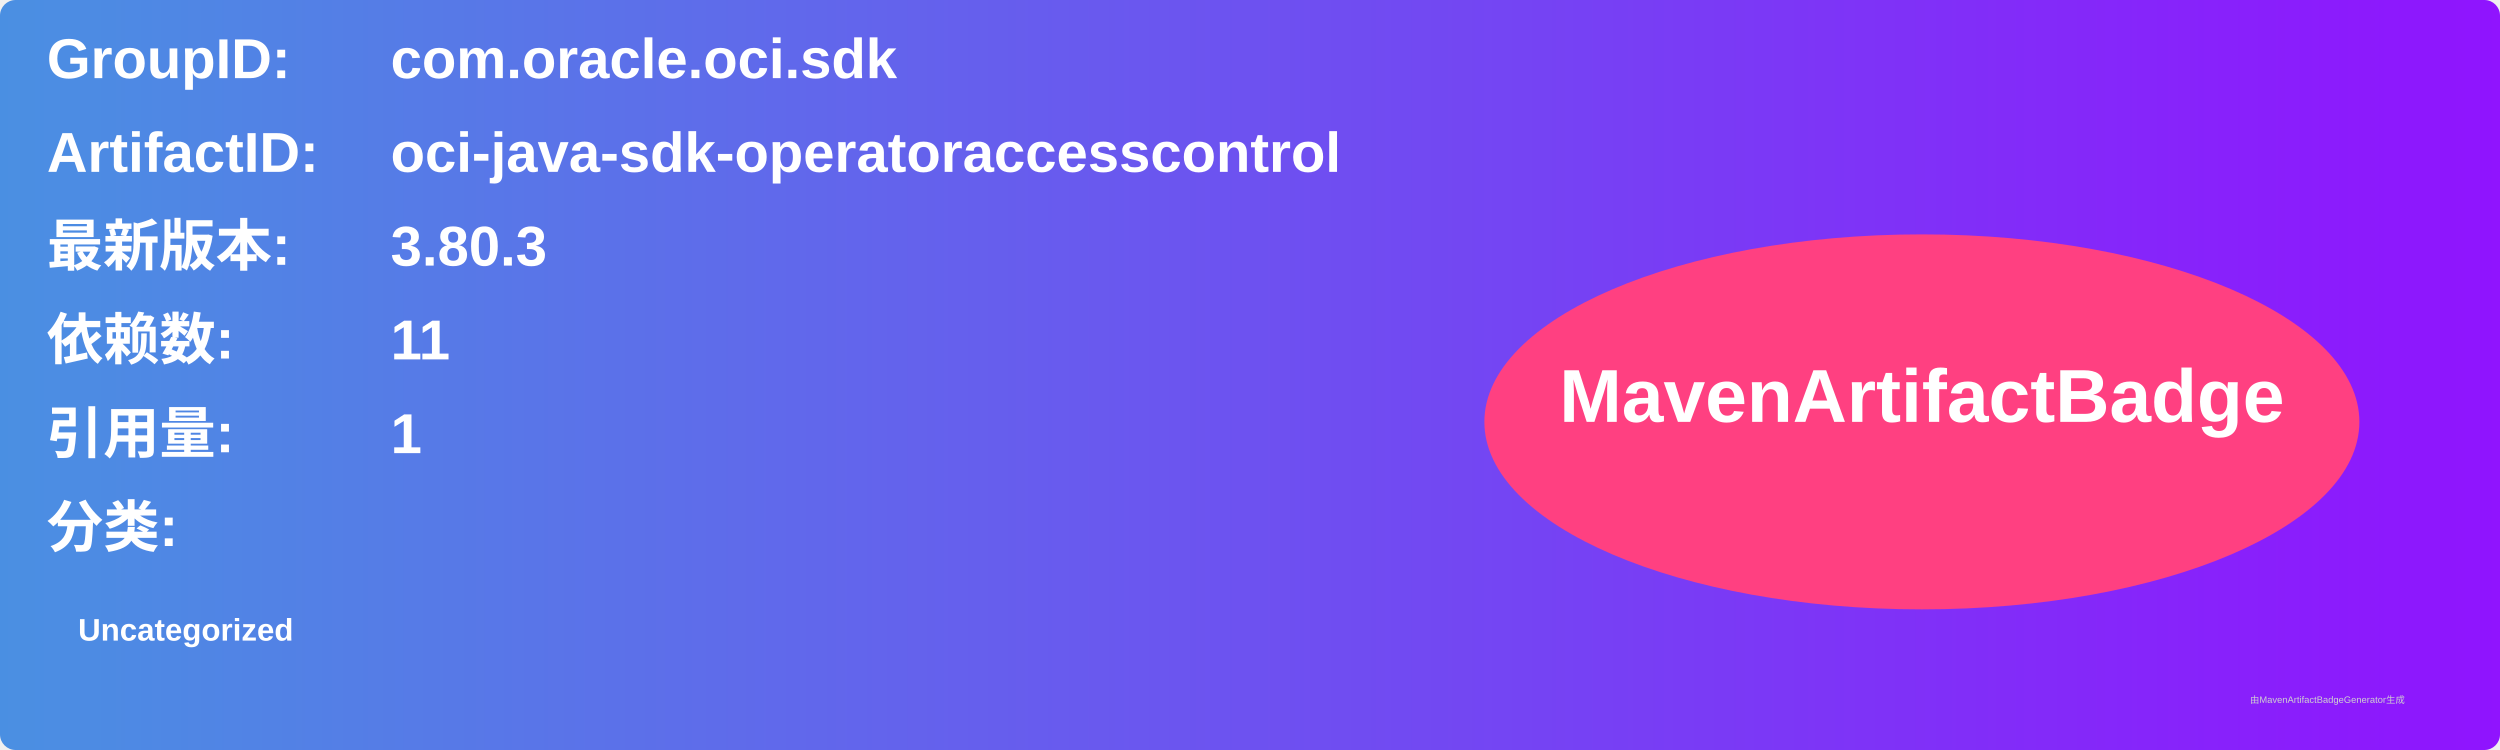
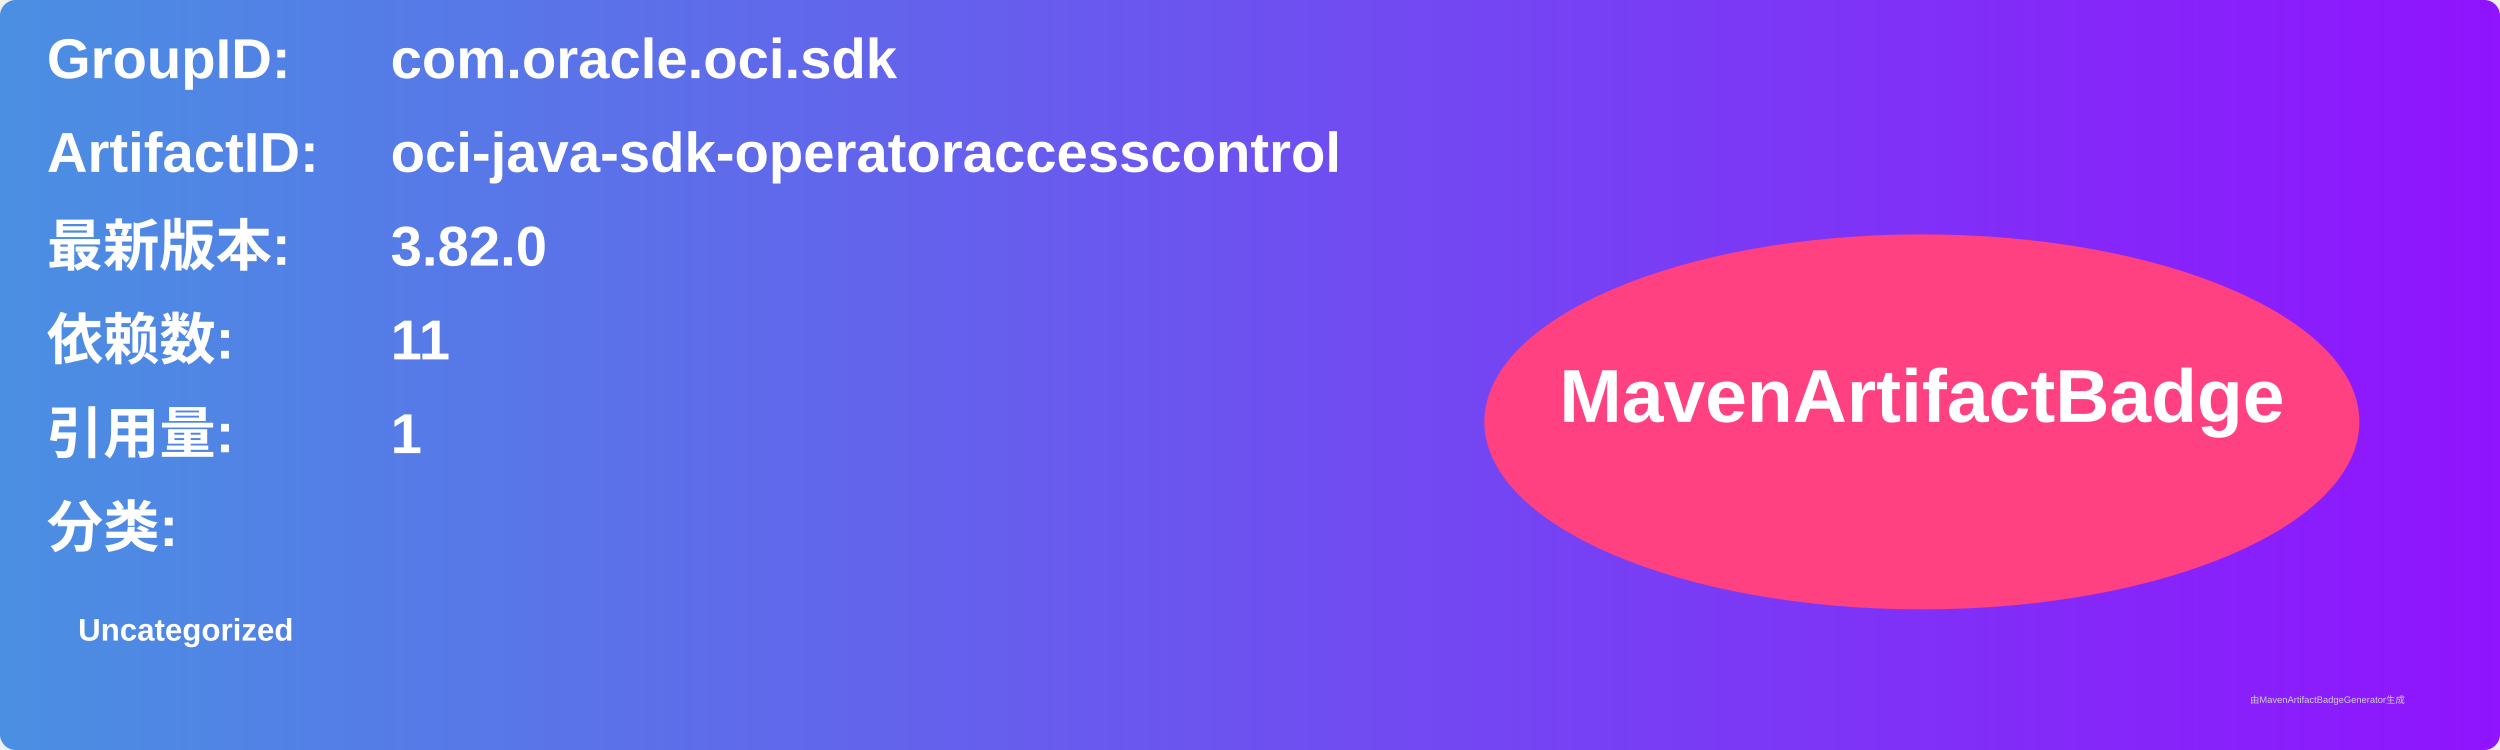
<svg xmlns="http://www.w3.org/2000/svg" width="800" height="240" viewBox="0 0 800 240">
  <linearGradient id="grad" x1="0%" y1="0%" x2="100%" y2="0%">
    <stop offset="0%" stop-color="#4a90e2" />
    <stop offset="100%" stop-color="#9013fe" />
  </linearGradient>
  <rect width="100%" height="100%" rx="5" ry="5" fill="url(#grad)" />
  <g transform="translate(15, 15)">
    <text x="0" y="10" font-family="Arial" font-size="18" fill="white" font-weight="bold" width="260">GroupID:</text>
    <text x="110" y="10" font-family="Arial" font-size="18" fill="white" font-weight="bold" width="460">com.oracle.oci.sdk</text>
    <text x="0" y="40" font-family="Arial" font-size="18" fill="white" font-weight="bold" width="260">ArtifactID:</text>
    <text x="110" y="40" font-family="Arial" font-size="18" fill="white" font-weight="bold" width="460">oci-java-sdk-operatoraccesscontrol</text>
    <text x="0" y="70" font-family="Arial" font-size="18" fill="white" font-weight="bold">最新版本:</text>
    <text x="110" y="70" font-family="Arial" font-size="18" fill="white" font-weight="bold">
-       <tspan font-weight="bold">3.80.3</tspan>
+       <tspan font-weight="bold">3.82.0</tspan>
    </text>
    <text x="0" y="100" font-family="Arial" font-size="18" fill="white" font-weight="bold">依赖数: </text>
    <text x="110" y="100" font-family="Arial" font-size="18" fill="white">
      <tspan font-weight="bold">11</tspan>
    </text>
    <text x="0" y="130" font-family="Arial" font-size="18" fill="white" font-weight="bold">引用量: </text>
    <text x="110" y="130" font-family="Arial" font-size="18" fill="white">
      <tspan font-weight="bold">1</tspan>
    </text>
    <text x="0" y="160" font-family="Arial" font-size="18" fill="white" font-weight="bold">分类:</text>
    <text x="10" y="190" font-family="Arial" font-size="10" fill="white">
      <tspan font-weight="bold">Uncategorized</tspan>
    </text>
    <ellipse cx="600" cy="120" rx="140" ry="60" fill="#ff4081" />
    <text x="600" y="120" text-anchor="middle" font-family="Arial" font-size="24" fill="white" font-weight="bold">MavenArtifactBadge</text>
  </g>
  <text x="720" y="225" font-family="Arial" font-size="3" fill="#d0d0d0">由MavenArtifactBadgeGenerator生成</text>
</svg>
